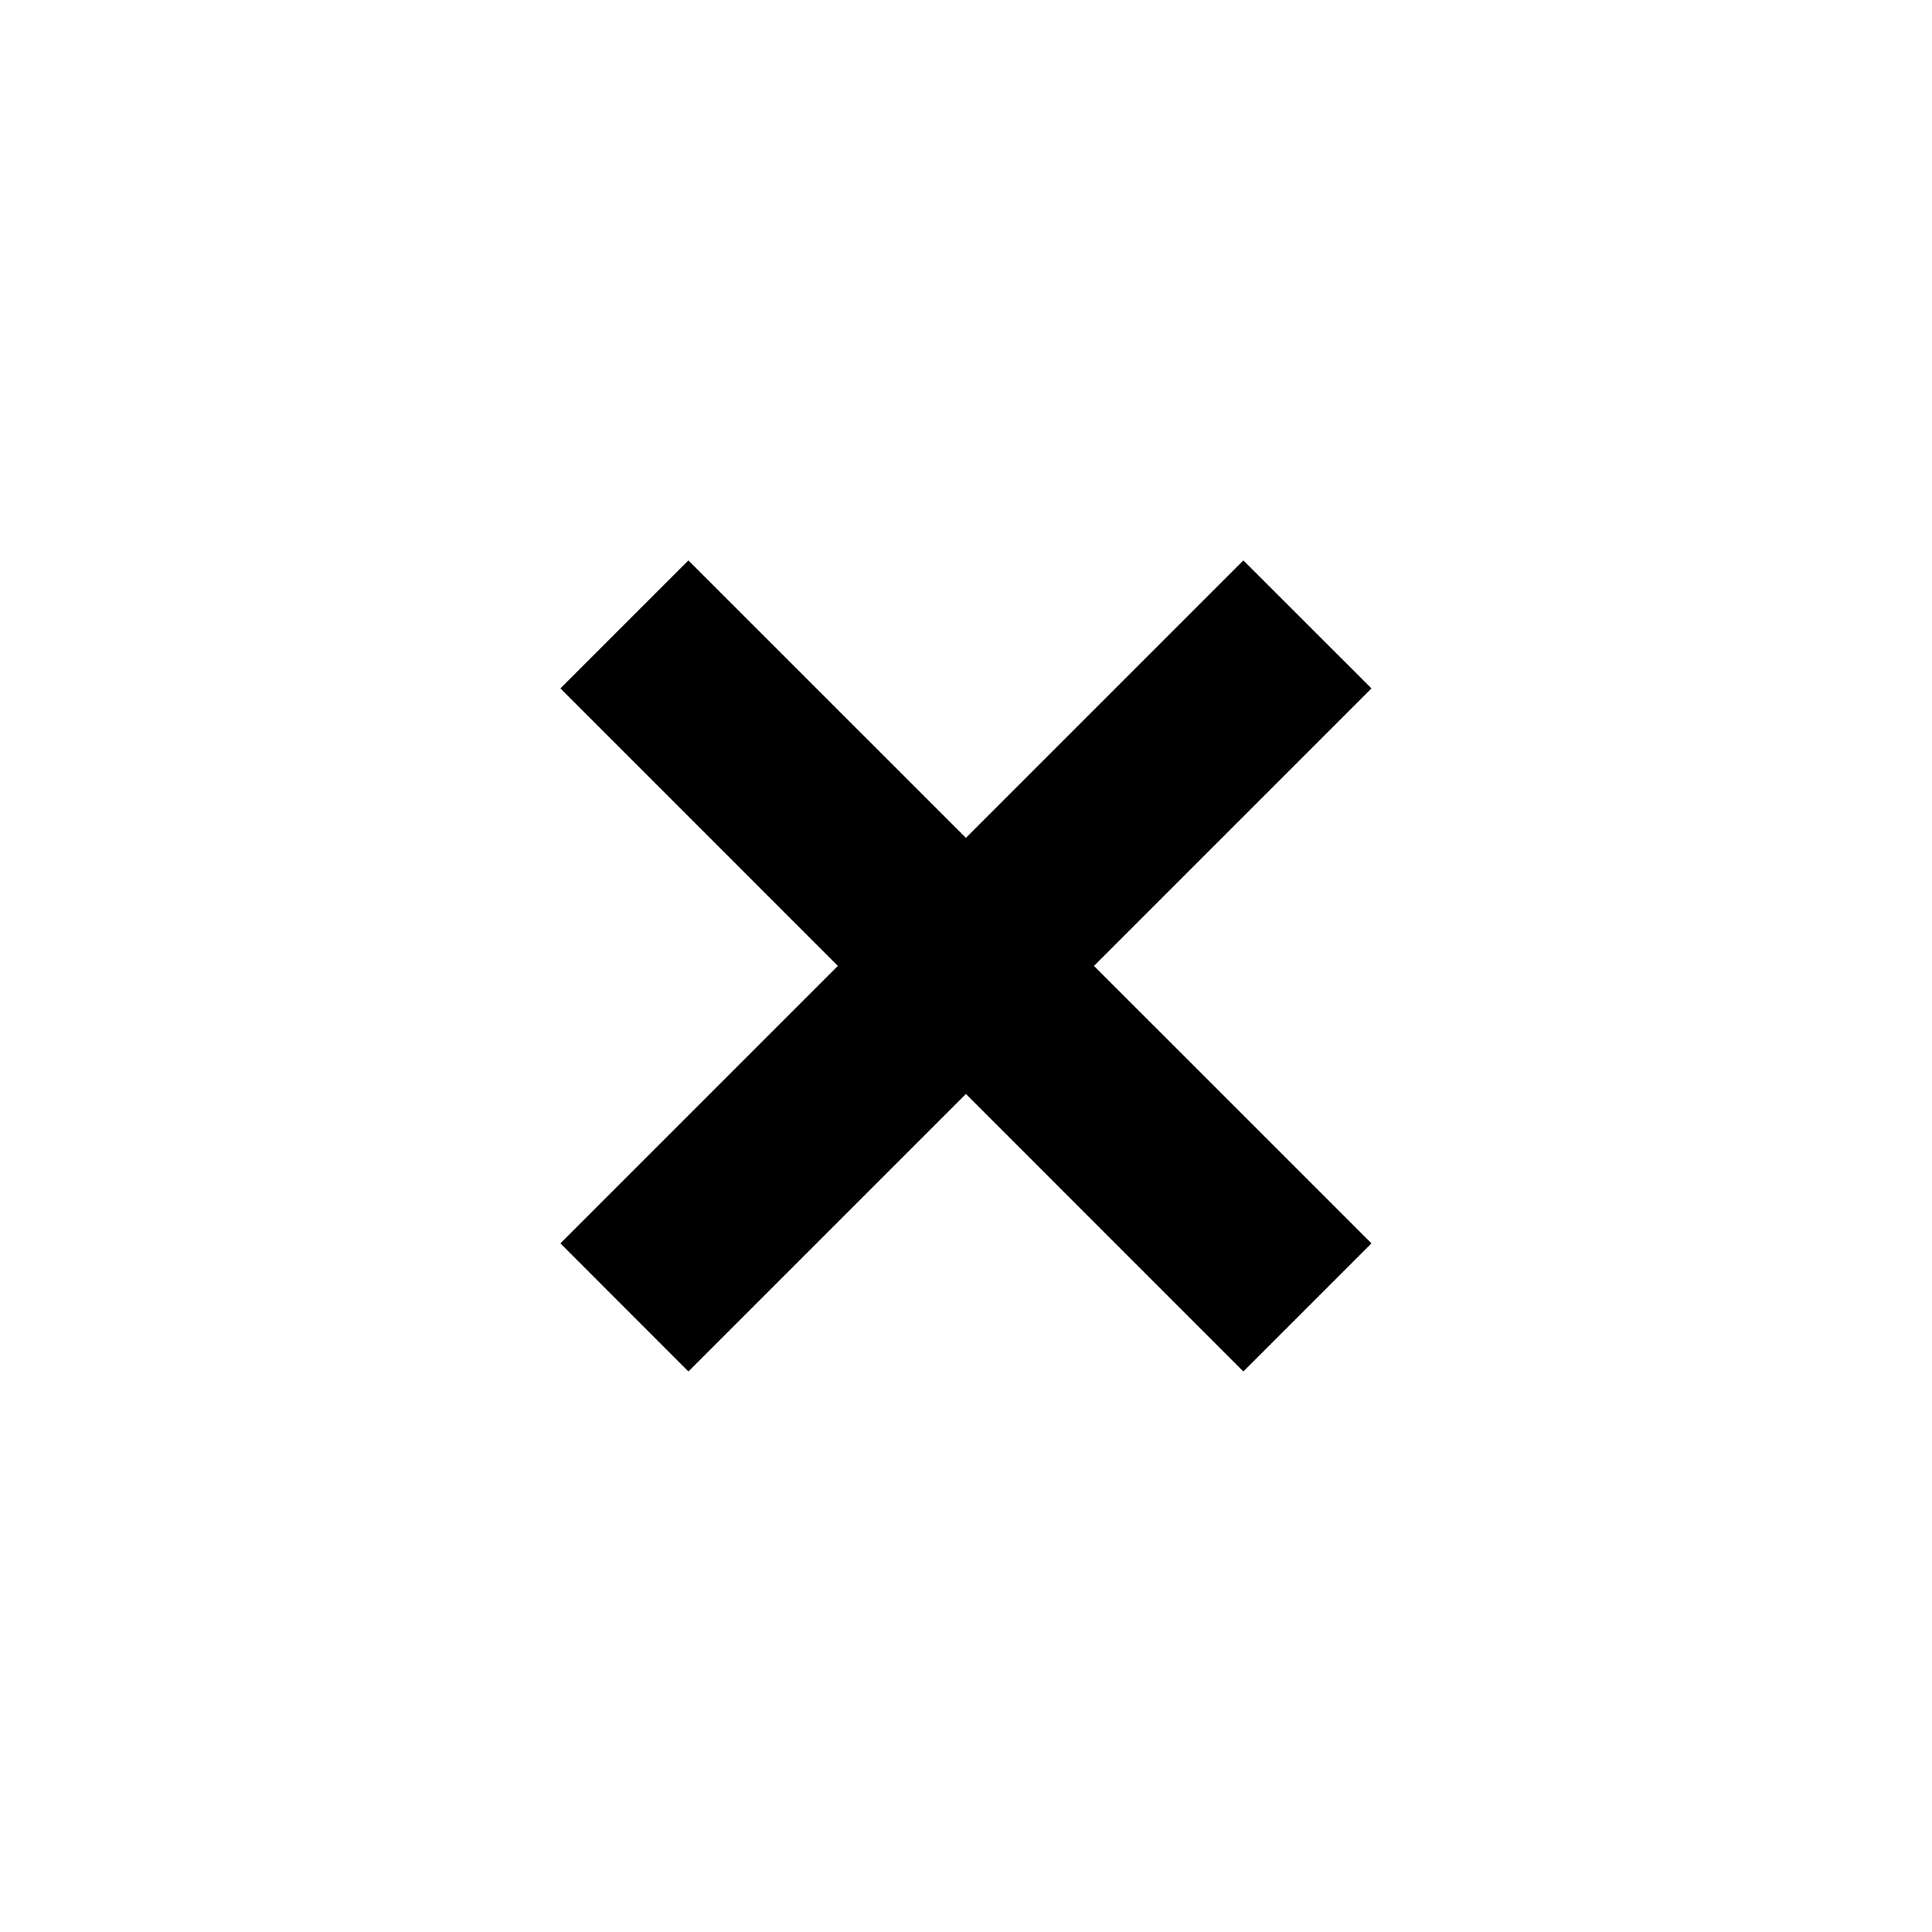
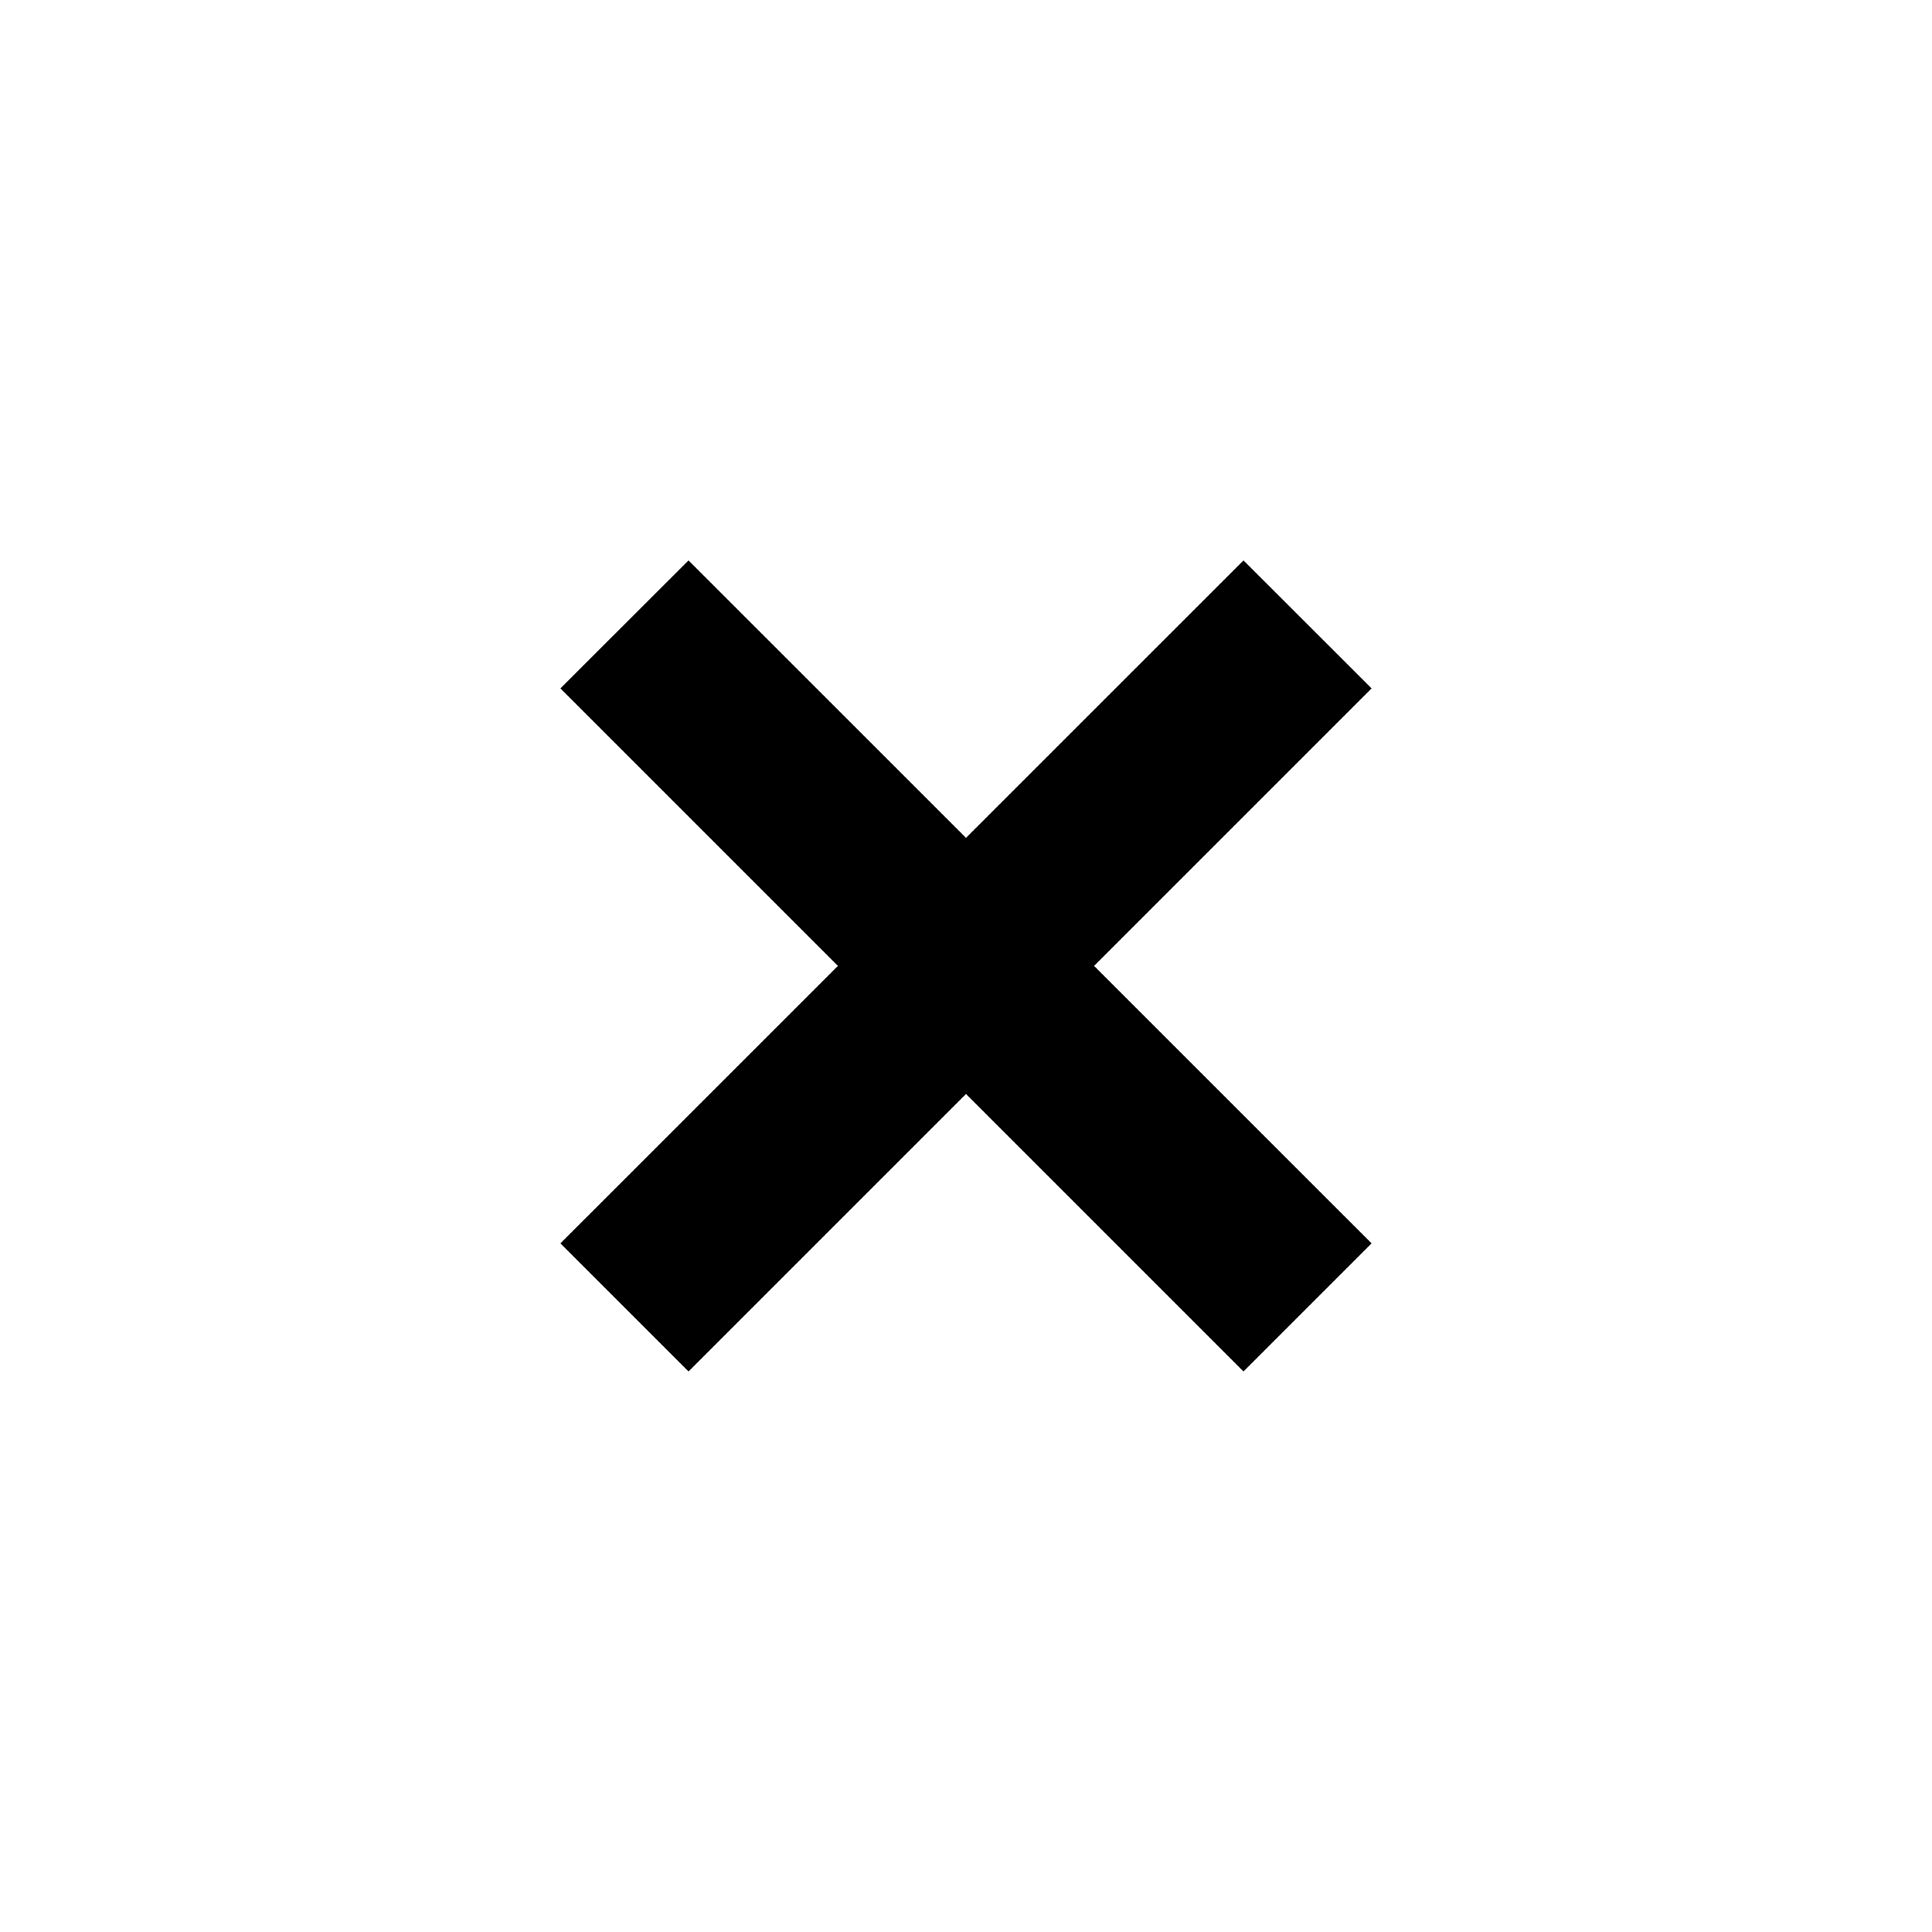
<svg xmlns="http://www.w3.org/2000/svg" width="16" height="16" viewBox="0 0 16 16" fill="none">
  <rect width="16" height="16" fill="none" />
-   <path d="M4.641 10.297L10.297 4.641L11.358 5.701L5.701 11.358L4.641 10.297Z" fill="#000000" />
-   <path d="M5.701 4.641L11.358 10.297L10.297 11.358L4.641 5.701L5.701 4.641Z" fill="#000000" />
+   <path d="M4.641 10.297L10.298 4.641L11.359 5.701L5.702 11.358L4.641 10.297Z" fill="#000000" />
+   <path d="M5.702 4.641L11.359 10.297L10.298 11.358L4.641 5.701L5.702 4.641Z" fill="#000000" />
</svg>
